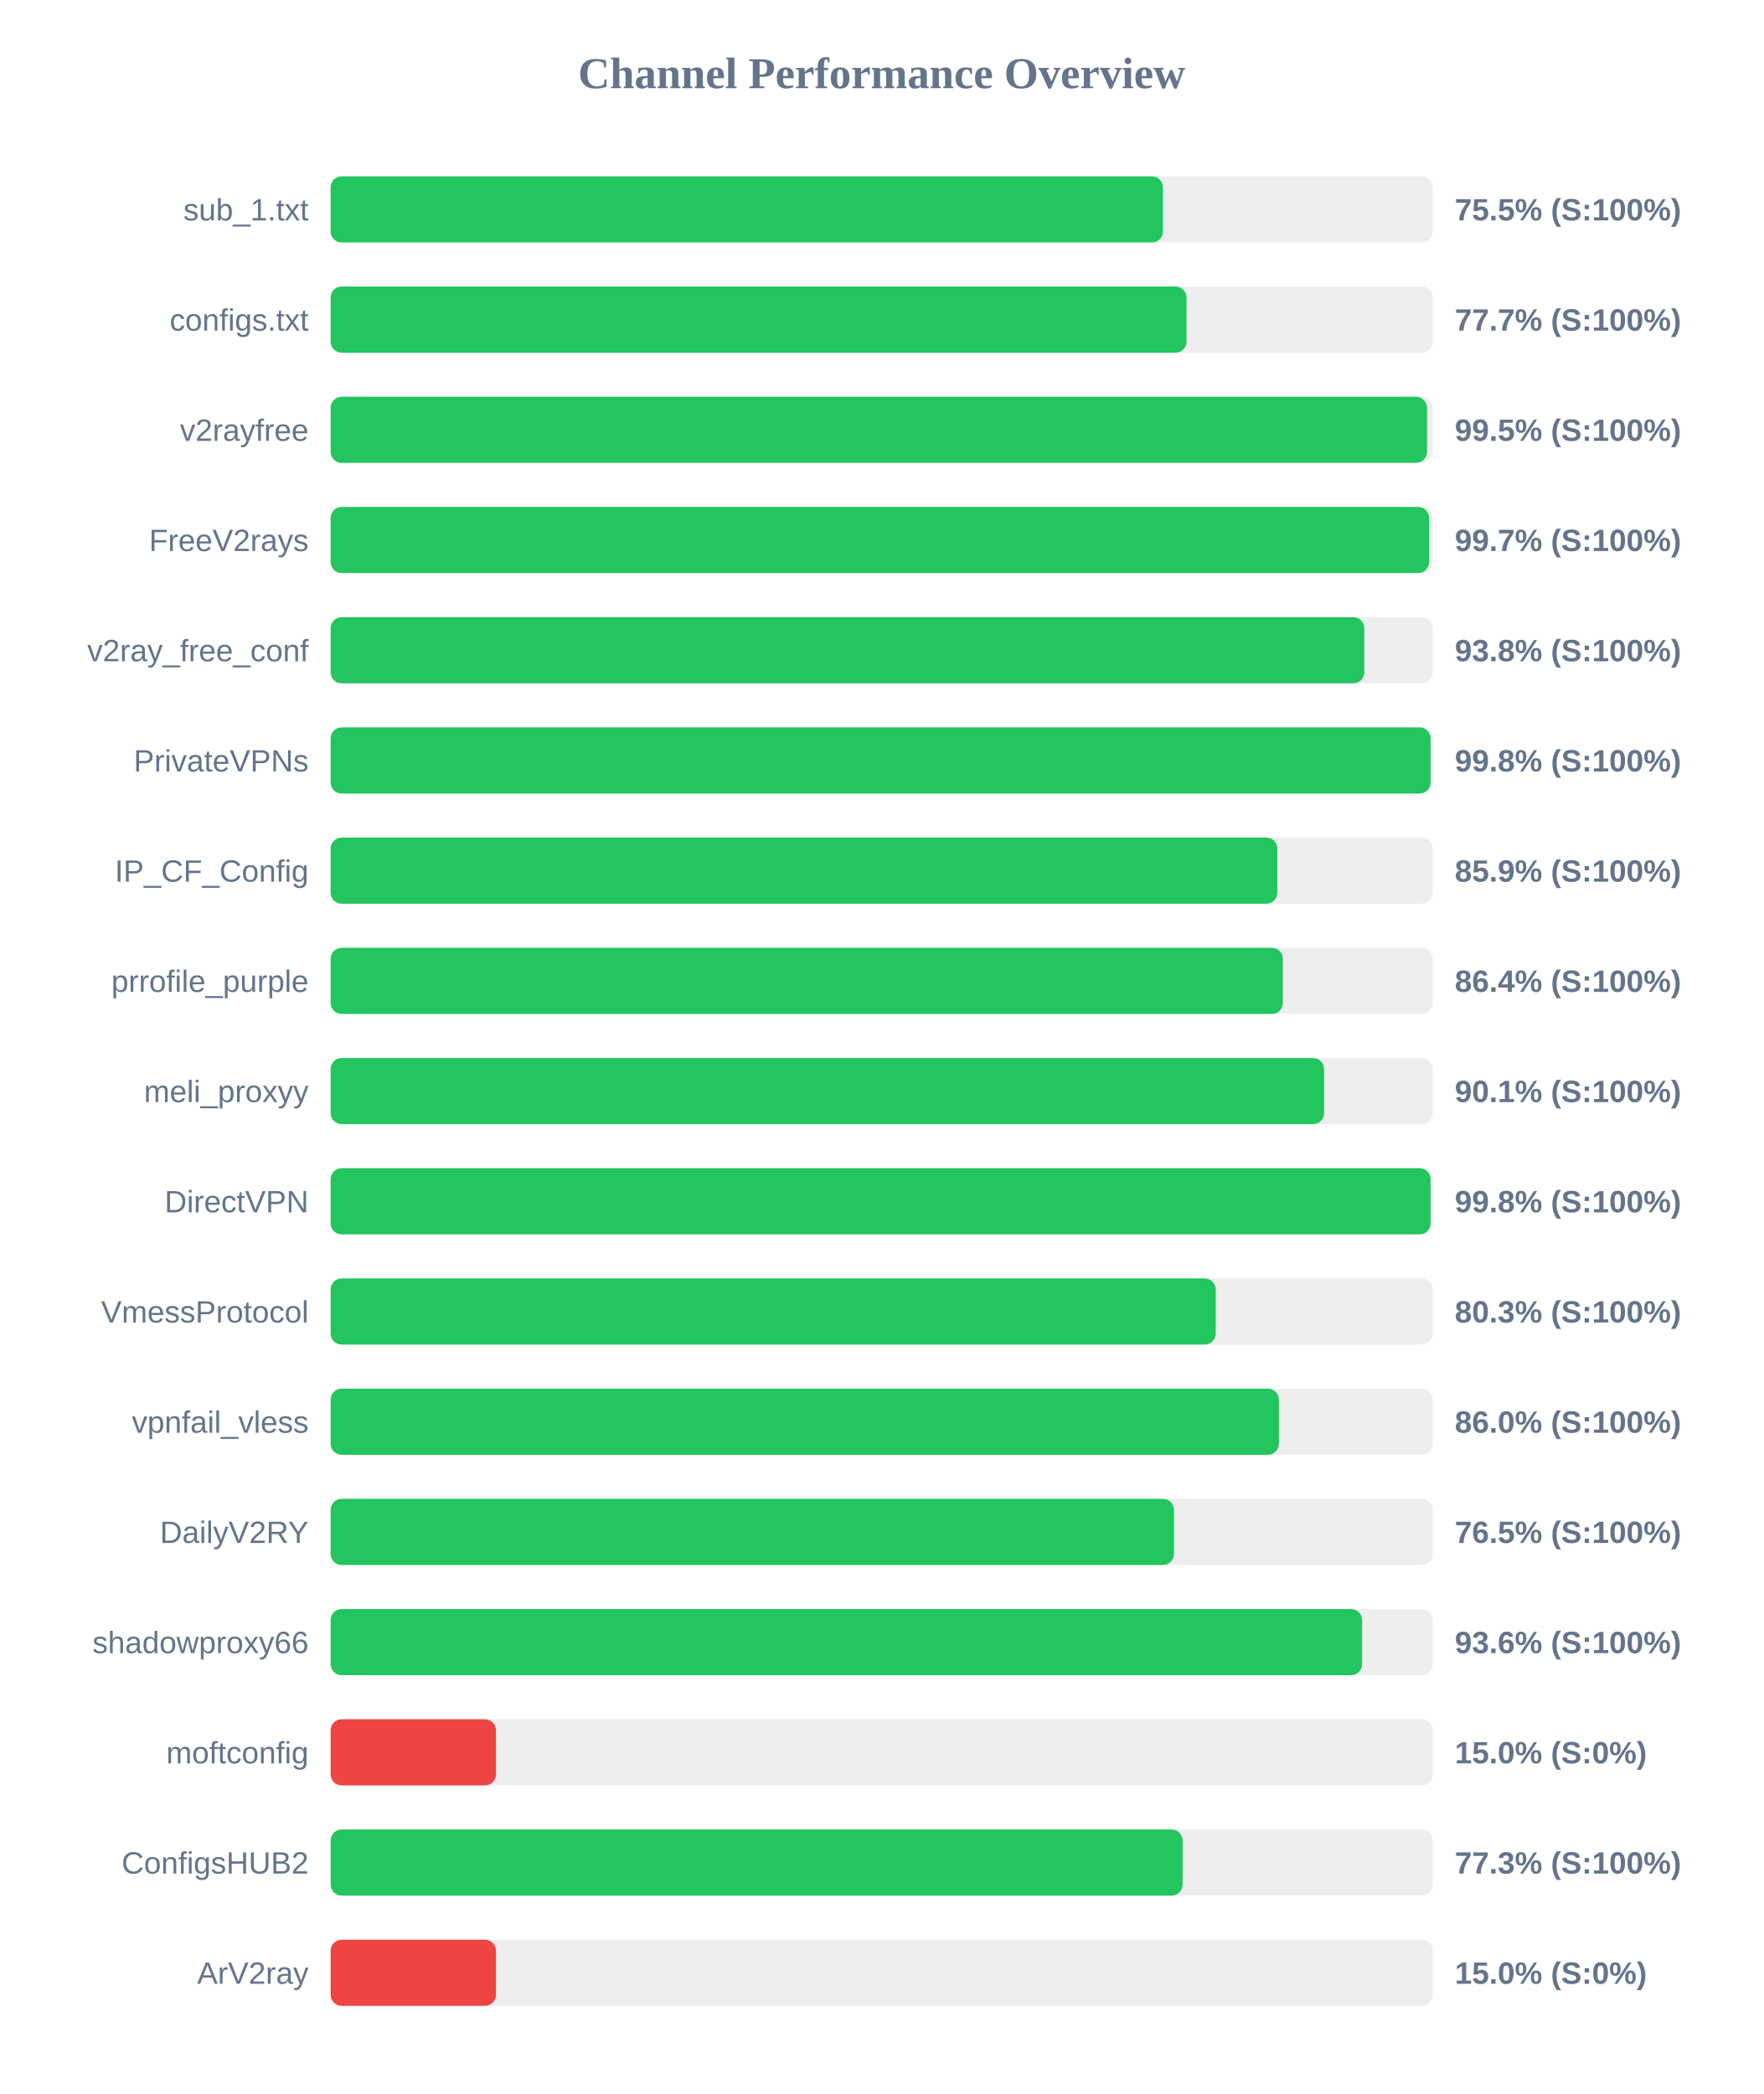
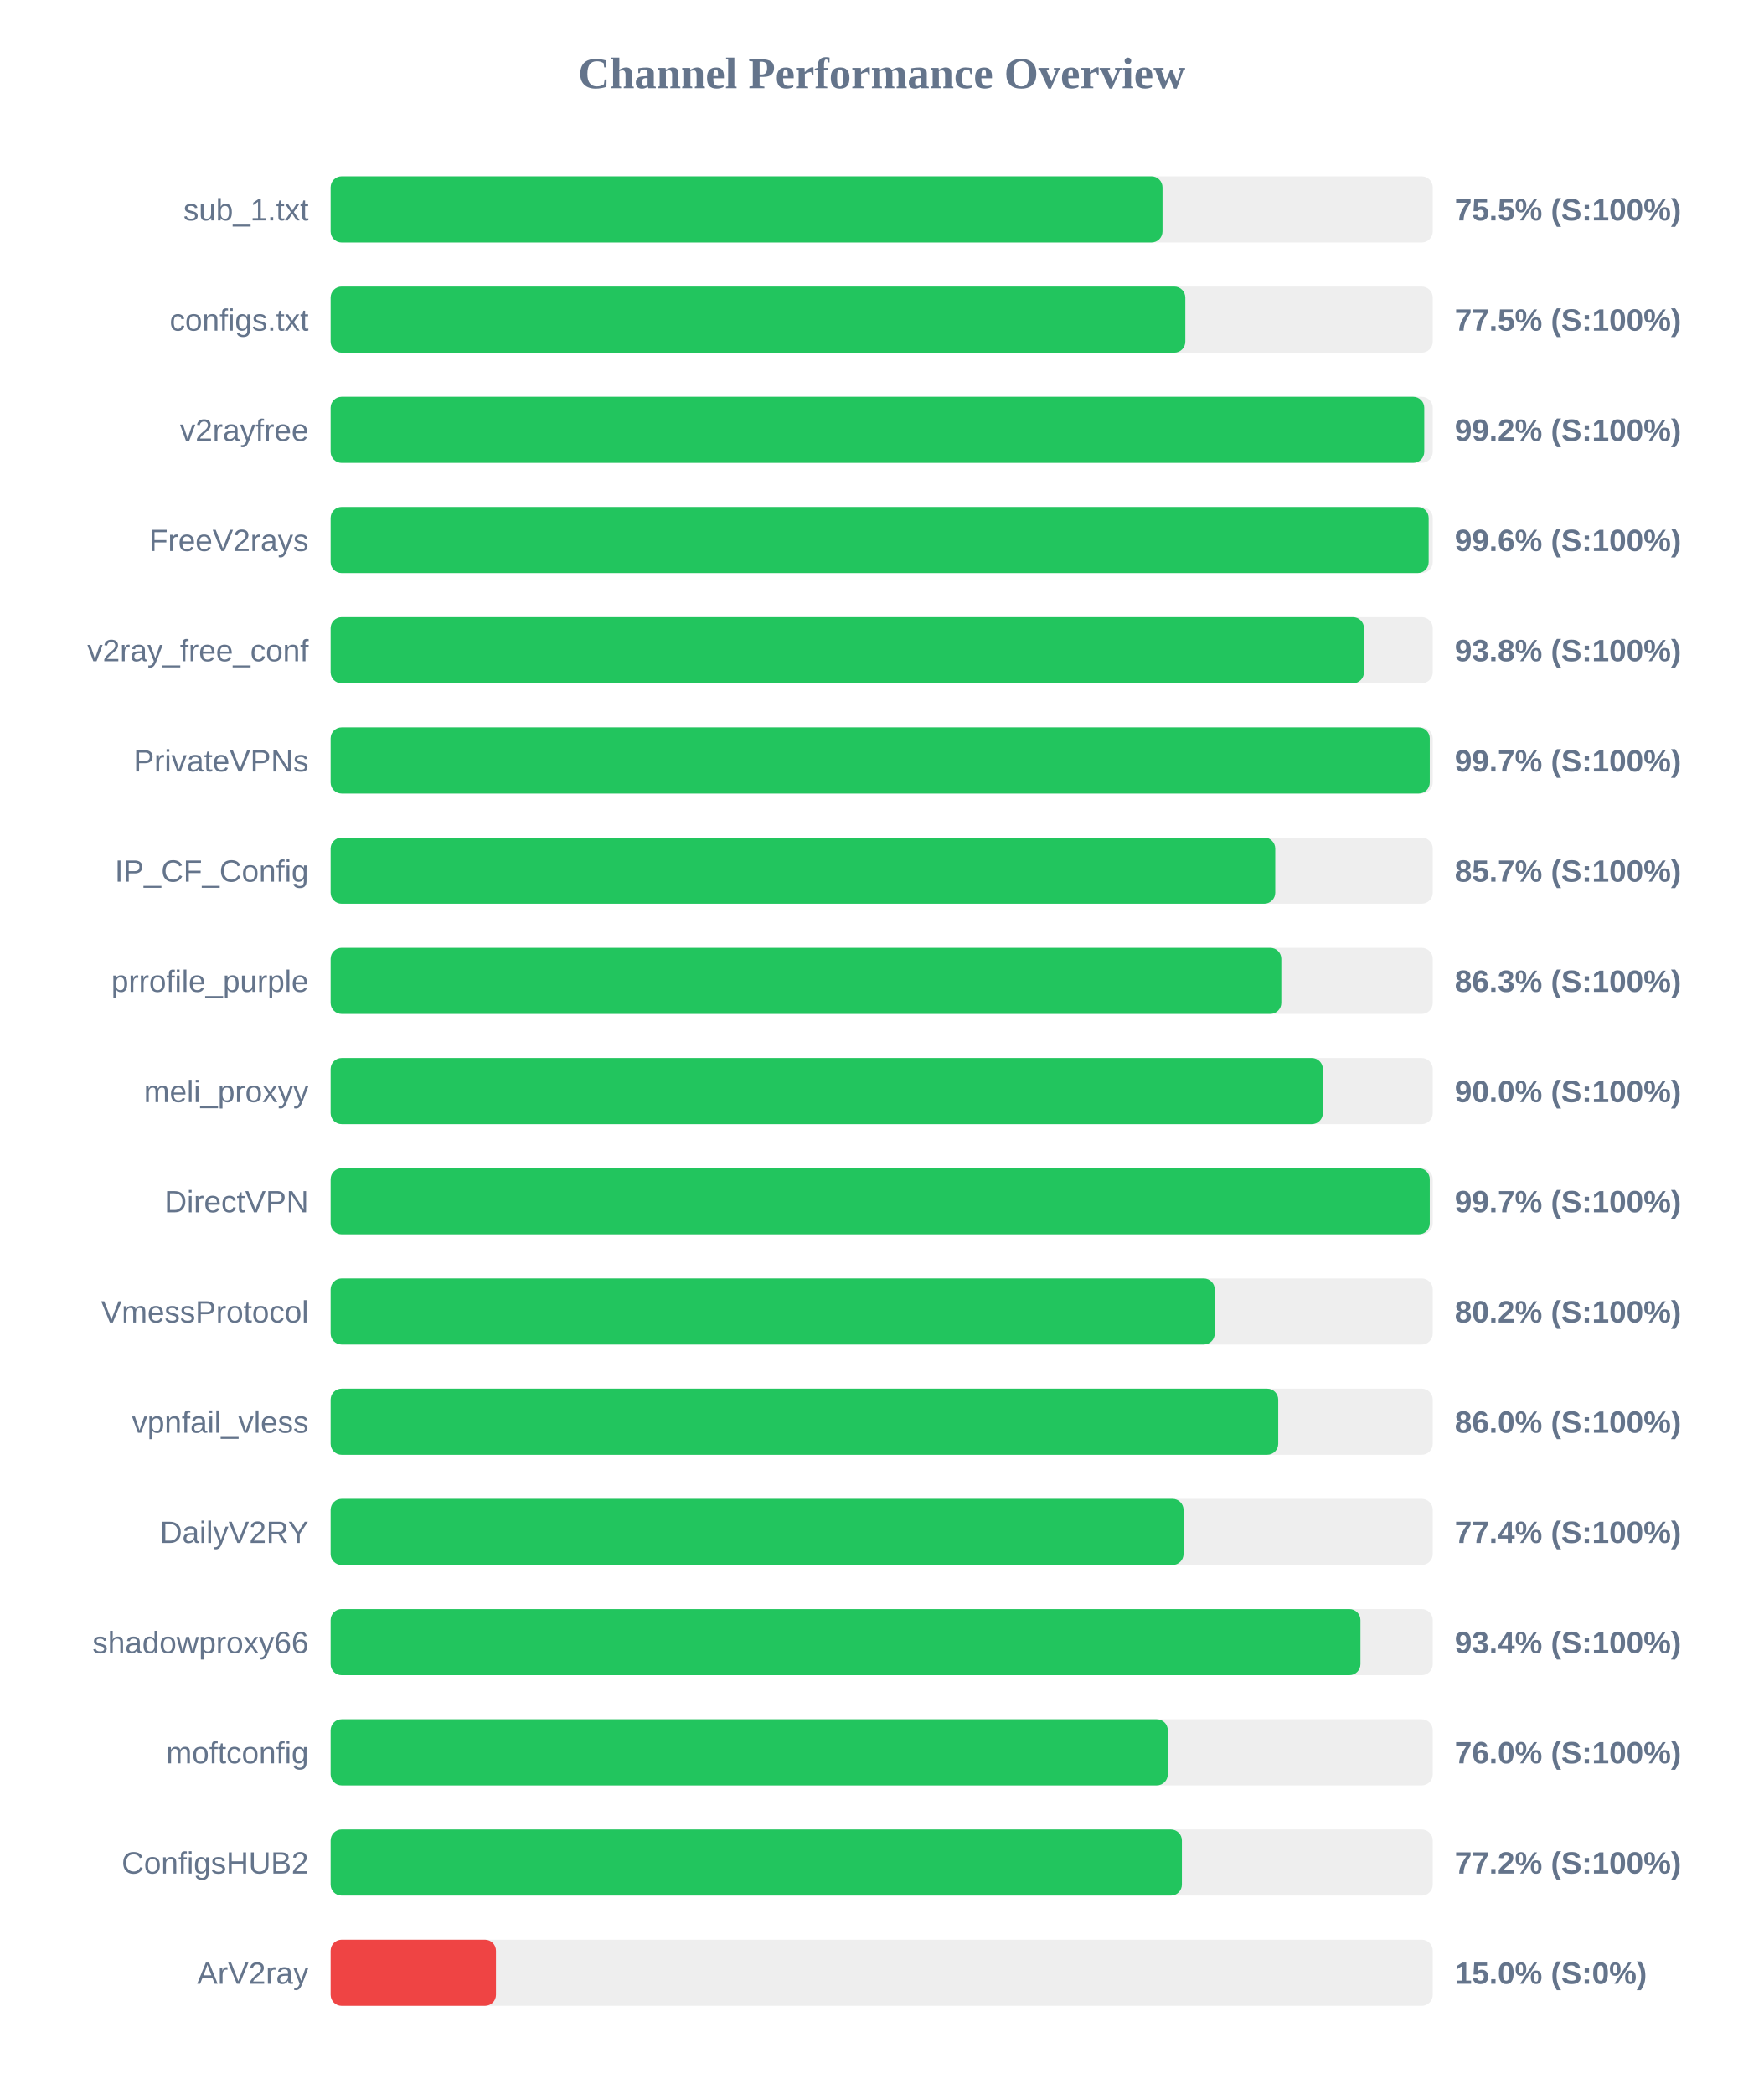
<svg xmlns="http://www.w3.org/2000/svg" width="800" height="950" version="1.1">
  <style>
        .row { font: 14px Arial; fill: #64748b; }
        .score { font: bold 14px Arial; fill: #64748b; }
    </style>
  <text x="400" y="40" text-anchor="middle" font-size="20px" font-weight="bold" fill="#64748b">Channel Performance Overview</text>
  <rect x="150" y="80" width="500" height="30" fill="#eee" rx="5" />
-   <rect x="150" y="80" width="377.6" height="30" fill="#22c55e" rx="5" />
+   <rect x="150" y="80" width="377.4" height="30" fill="#22c55e" rx="5" />
  <text x="140" y="100" text-anchor="end" class="row">sub_1.txt</text>
  <text x="660" y="100" text-anchor="start" class="score">75.5% (S:100%)</text>
  <rect x="150" y="130" width="500" height="30" fill="#eee" rx="5" />
-   <rect x="150" y="130" width="388.3" height="30" fill="#22c55e" rx="5" />
+   <rect x="150" y="130" width="387.75" height="30" fill="#22c55e" rx="5" />
  <text x="140" y="150" text-anchor="end" class="row">configs.txt</text>
-   <text x="660" y="150" text-anchor="start" class="score">77.7% (S:100%)</text>
+   <text x="660" y="150" text-anchor="start" class="score">77.5% (S:100%)</text>
  <rect x="150" y="180" width="500" height="30" fill="#eee" rx="5" />
-   <rect x="150" y="180" width="497.4" height="30" fill="#22c55e" rx="5" />
+   <rect x="150" y="180" width="496.15" height="30" fill="#22c55e" rx="5" />
  <text x="140" y="200" text-anchor="end" class="row">v2rayfree</text>
-   <text x="660" y="200" text-anchor="start" class="score">99.5% (S:100%)</text>
+   <text x="660" y="200" text-anchor="start" class="score">99.2% (S:100%)</text>
  <rect x="150" y="230" width="500" height="30" fill="#eee" rx="5" />
-   <rect x="150" y="230" width="498.35" height="30" fill="#22c55e" rx="5" />
+   <rect x="150" y="230" width="498.15" height="30" fill="#22c55e" rx="5" />
  <text x="140" y="250" text-anchor="end" class="row">FreeV2rays</text>
-   <text x="660" y="250" text-anchor="start" class="score">99.7% (S:100%)</text>
+   <text x="660" y="250" text-anchor="start" class="score">99.6% (S:100%)</text>
  <rect x="150" y="280" width="500" height="30" fill="#eee" rx="5" />
-   <rect x="150" y="280" width="468.95" height="30" fill="#22c55e" rx="5" />
+   <rect x="150" y="280" width="468.8" height="30" fill="#22c55e" rx="5" />
  <text x="140" y="300" text-anchor="end" class="row">v2ray_free_conf</text>
  <text x="660" y="300" text-anchor="start" class="score">93.8% (S:100%)</text>
  <rect x="150" y="330" width="500" height="30" fill="#eee" rx="5" />
-   <rect x="150" y="330" width="499.0" height="30" fill="#22c55e" rx="5" />
+   <rect x="150" y="330" width="498.65" height="30" fill="#22c55e" rx="5" />
  <text x="140" y="350" text-anchor="end" class="row">PrivateVPNs</text>
-   <text x="660" y="350" text-anchor="start" class="score">99.8% (S:100%)</text>
+   <text x="660" y="350" text-anchor="start" class="score">99.7% (S:100%)</text>
  <rect x="150" y="380" width="500" height="30" fill="#eee" rx="5" />
-   <rect x="150" y="380" width="429.5" height="30" fill="#22c55e" rx="5" />
+   <rect x="150" y="380" width="428.55" height="30" fill="#22c55e" rx="5" />
  <text x="140" y="400" text-anchor="end" class="row">IP_CF_Config</text>
-   <text x="660" y="400" text-anchor="start" class="score">85.9% (S:100%)</text>
+   <text x="660" y="400" text-anchor="start" class="score">85.7% (S:100%)</text>
  <rect x="150" y="430" width="500" height="30" fill="#eee" rx="5" />
-   <rect x="150" y="430" width="432.0" height="30" fill="#22c55e" rx="5" />
+   <rect x="150" y="430" width="431.3" height="30" fill="#22c55e" rx="5" />
  <text x="140" y="450" text-anchor="end" class="row">prrofile_purple</text>
-   <text x="660" y="450" text-anchor="start" class="score">86.4% (S:100%)</text>
+   <text x="660" y="450" text-anchor="start" class="score">86.3% (S:100%)</text>
  <rect x="150" y="480" width="500" height="30" fill="#eee" rx="5" />
-   <rect x="150" y="480" width="450.7" height="30" fill="#22c55e" rx="5" />
+   <rect x="150" y="480" width="450.15" height="30" fill="#22c55e" rx="5" />
  <text x="140" y="500" text-anchor="end" class="row">meli_proxyy</text>
-   <text x="660" y="500" text-anchor="start" class="score">90.1% (S:100%)</text>
+   <text x="660" y="500" text-anchor="start" class="score">90.0% (S:100%)</text>
  <rect x="150" y="530" width="500" height="30" fill="#eee" rx="5" />
-   <rect x="150" y="530" width="499.0" height="30" fill="#22c55e" rx="5" />
+   <rect x="150" y="530" width="498.65" height="30" fill="#22c55e" rx="5" />
  <text x="140" y="550" text-anchor="end" class="row">DirectVPN</text>
-   <text x="660" y="550" text-anchor="start" class="score">99.8% (S:100%)</text>
+   <text x="660" y="550" text-anchor="start" class="score">99.7% (S:100%)</text>
  <rect x="150" y="580" width="500" height="30" fill="#eee" rx="5" />
-   <rect x="150" y="580" width="401.55" height="30" fill="#22c55e" rx="5" />
+   <rect x="150" y="580" width="401.1" height="30" fill="#22c55e" rx="5" />
  <text x="140" y="600" text-anchor="end" class="row">VmessProtocol</text>
-   <text x="660" y="600" text-anchor="start" class="score">80.3% (S:100%)</text>
+   <text x="660" y="600" text-anchor="start" class="score">80.2% (S:100%)</text>
  <rect x="150" y="630" width="500" height="30" fill="#eee" rx="5" />
-   <rect x="150" y="630" width="430.2" height="30" fill="#22c55e" rx="5" />
+   <rect x="150" y="630" width="429.9" height="30" fill="#22c55e" rx="5" />
  <text x="140" y="650" text-anchor="end" class="row">vpnfail_vless</text>
  <text x="660" y="650" text-anchor="start" class="score">86.0% (S:100%)</text>
  <rect x="150" y="680" width="500" height="30" fill="#eee" rx="5" />
-   <rect x="150" y="680" width="382.6" height="30" fill="#22c55e" rx="5" />
+   <rect x="150" y="680" width="386.95" height="30" fill="#22c55e" rx="5" />
  <text x="140" y="700" text-anchor="end" class="row">DailyV2RY</text>
-   <text x="660" y="700" text-anchor="start" class="score">76.5% (S:100%)</text>
+   <text x="660" y="700" text-anchor="start" class="score">77.4% (S:100%)</text>
  <rect x="150" y="730" width="500" height="30" fill="#eee" rx="5" />
-   <rect x="150" y="730" width="467.95" height="30" fill="#22c55e" rx="5" />
+   <rect x="150" y="730" width="467.2" height="30" fill="#22c55e" rx="5" />
  <text x="140" y="750" text-anchor="end" class="row">shadowproxy66</text>
-   <text x="660" y="750" text-anchor="start" class="score">93.6% (S:100%)</text>
+   <text x="660" y="750" text-anchor="start" class="score">93.4% (S:100%)</text>
  <rect x="150" y="780" width="500" height="30" fill="#eee" rx="5" />
-   <rect x="150" y="780" width="75.0" height="30" fill="#ef4444" rx="5" />
+   <rect x="150" y="780" width="379.8" height="30" fill="#22c55e" rx="5" />
  <text x="140" y="800" text-anchor="end" class="row">moftconfig</text>
-   <text x="660" y="800" text-anchor="start" class="score">15.0% (S:0%)</text>
+   <text x="660" y="800" text-anchor="start" class="score">76.0% (S:100%)</text>
  <rect x="150" y="830" width="500" height="30" fill="#eee" rx="5" />
-   <rect x="150" y="830" width="386.5" height="30" fill="#22c55e" rx="5" />
+   <rect x="150" y="830" width="386.2" height="30" fill="#22c55e" rx="5" />
  <text x="140" y="850" text-anchor="end" class="row">ConfigsHUB2</text>
-   <text x="660" y="850" text-anchor="start" class="score">77.3% (S:100%)</text>
+   <text x="660" y="850" text-anchor="start" class="score">77.2% (S:100%)</text>
  <rect x="150" y="880" width="500" height="30" fill="#eee" rx="5" />
  <rect x="150" y="880" width="75.0" height="30" fill="#ef4444" rx="5" />
  <text x="140" y="900" text-anchor="end" class="row">ArV2ray</text>
  <text x="660" y="900" text-anchor="start" class="score">15.0% (S:0%)</text>
</svg>
